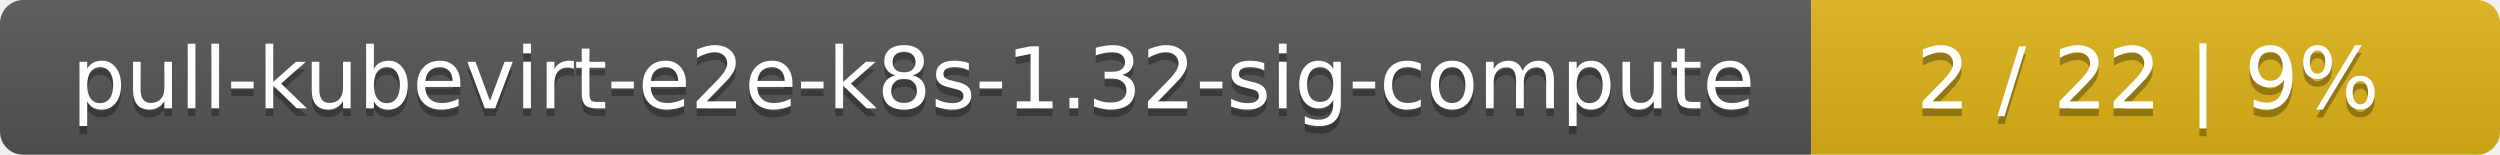
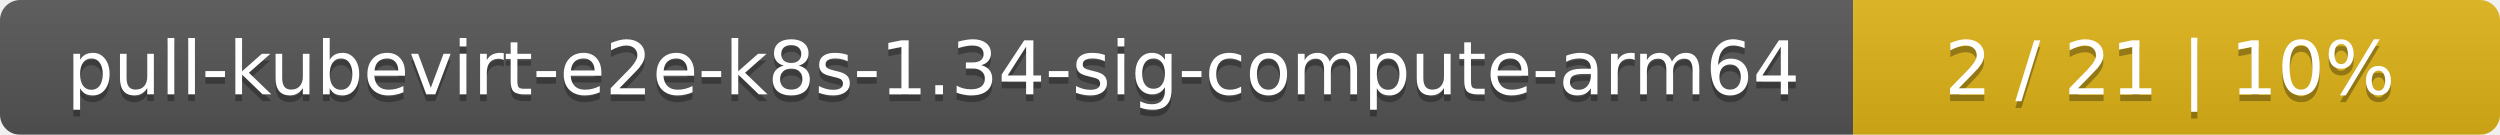
- <svg xmlns="http://www.w3.org/2000/svg" width="323" height="20">
+ <svg xmlns="http://www.w3.org/2000/svg" width="371" height="20">
  <linearGradient id="smooth" x2="0" y2="100%">
    <stop offset="0" stop-color="#bbb" stop-opacity=".1" />
    <stop offset="1" stop-opacity=".1" />
  </linearGradient>
  <mask id="round">
-     <rect width="323" height="20" rx="3" fill="#fff" />
+     <rect width="371" height="20" rx="3" fill="#fff" />
  </mask>
  <g mask="url(#round)">
-     <rect width="234" height="20" fill="#555" />
-     <rect x="234" width="89" height="20" fill="#dfb317" />
-     <rect width="323" height="20" fill="url(#smooth)" />
+     <rect width="275" height="20" fill="#555" />
+     <rect x="275" width="96" height="20" fill="#dfb317" />
+     <rect width="371" height="20" fill="url(#smooth)" />
  </g>
  <g fill="#fff" text-anchor="middle" font-family="DejaVu Sans,Verdana,Geneva,sans-serif" font-size="11">
-     <text x="118" y="15" fill="#010101" fill-opacity=".3">pull-kubevirt-e2e-k8s-1.32-sig-compute</text>
-     <text x="118" y="14">pull-kubevirt-e2e-k8s-1.32-sig-compute</text>
-     <text x="277.5" y="15" fill="#010101" fill-opacity=".3">2 / 22    |    9%</text>
-     <text x="277.5" y="14">2 / 22    |    9%</text>
+     <text x="138.5" y="15" fill="#010101" fill-opacity=".3">pull-kubevirt-e2e-k8s-1.34-sig-compute-arm64</text>
+     <text x="138.5" y="14">pull-kubevirt-e2e-k8s-1.34-sig-compute-arm64</text>
+     <text x="322" y="15" fill="#010101" fill-opacity=".3">2 / 21    |    10%</text>
+     <text x="322" y="14">2 / 21    |    10%</text>
  </g>
</svg>
